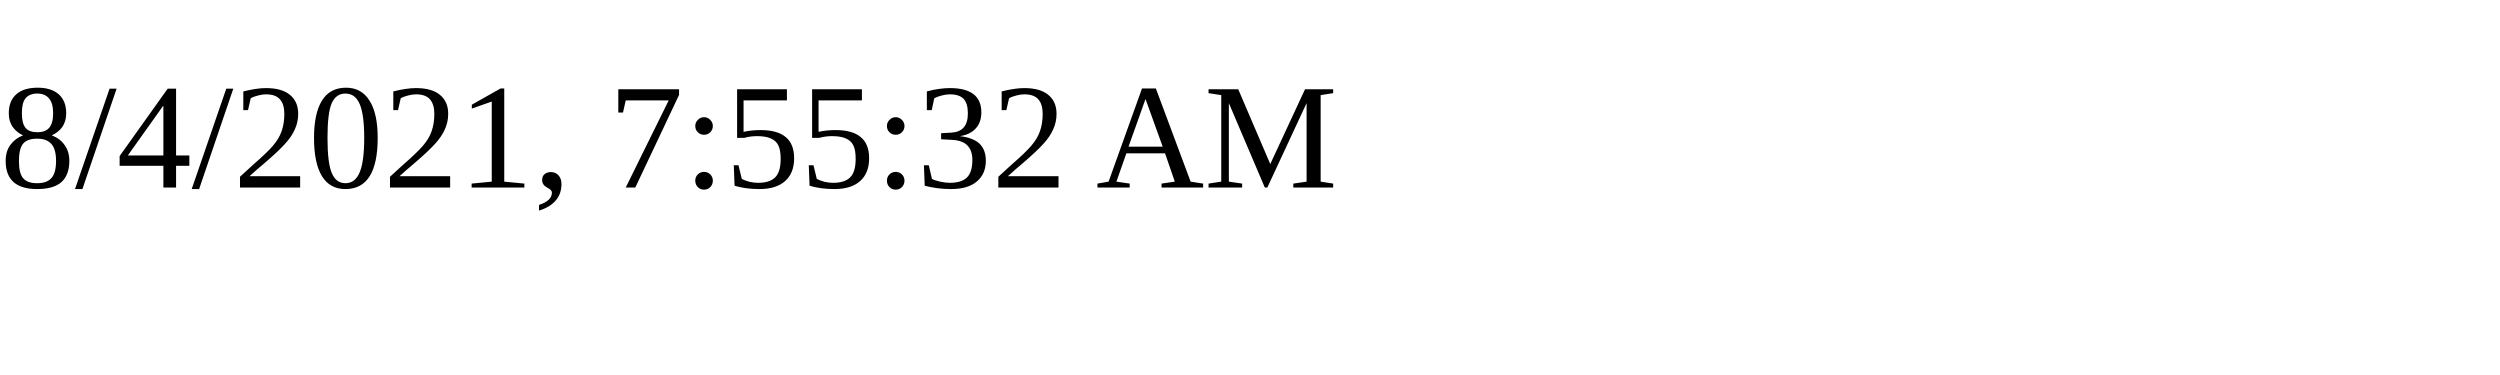
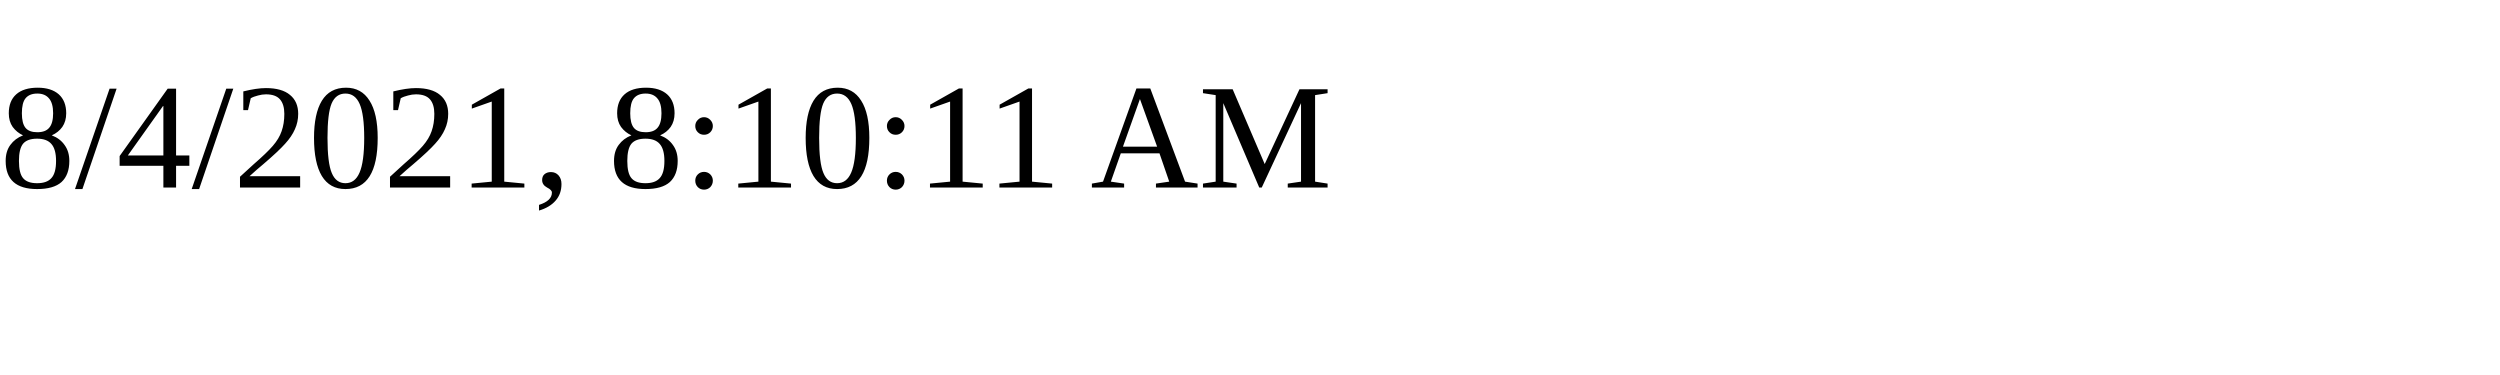
<svg xmlns="http://www.w3.org/2000/svg" height="30" width="200">
-   <text x="0" y="15">8/4/2021, 7:55:32 AM</text>
+   <text x="0" y="15">8/4/2021, 8:10:11 AM</text>
</svg>
